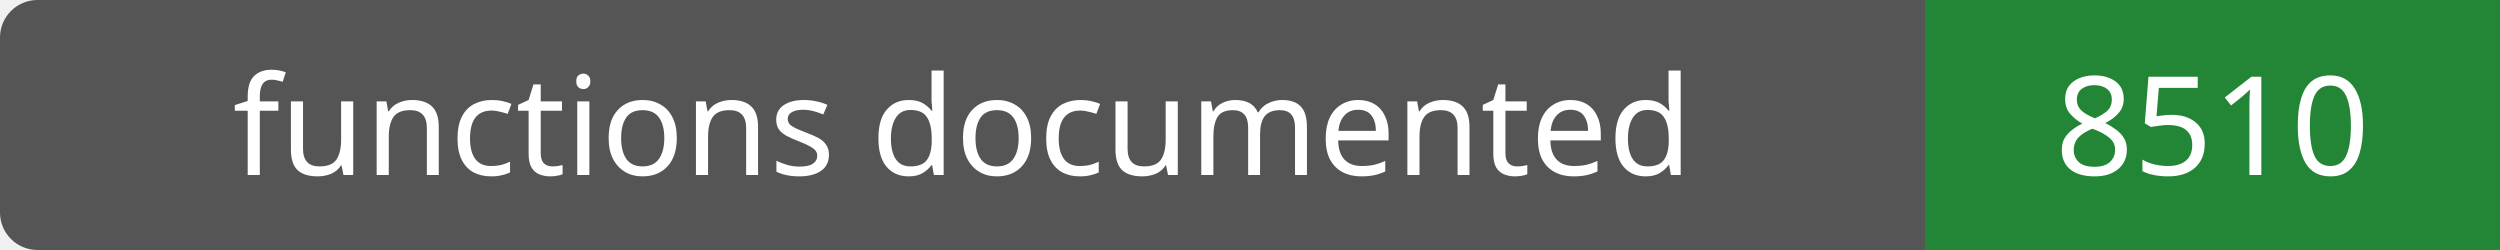
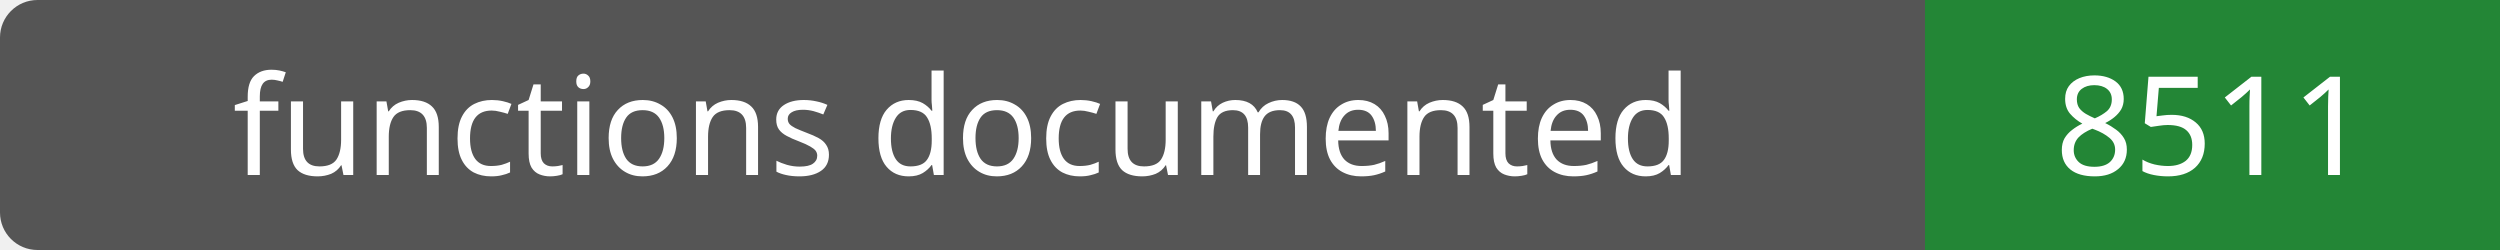
- <svg xmlns="http://www.w3.org/2000/svg" width="200" height="20" role="img" aria-label="functions documented: 8510">
+ <svg xmlns="http://www.w3.org/2000/svg" width="200" height="20" role="img" aria-label="functions documented: 8511">
  <rect width="200" height="20" rx="3" fill="#555" />
  <path fill="#238636" d="M154 0h46v20H154z" />
  <g fill="#fff" text-anchor="middle" font-family="Verdana,sans-serif" font-size="11">
    <text x="77.0" y="14">functions documented</text>
-     <text x="177.0" y="14">8510</text>
+     <text x="177.0" y="14">8511</text>
  </g>
</svg>
